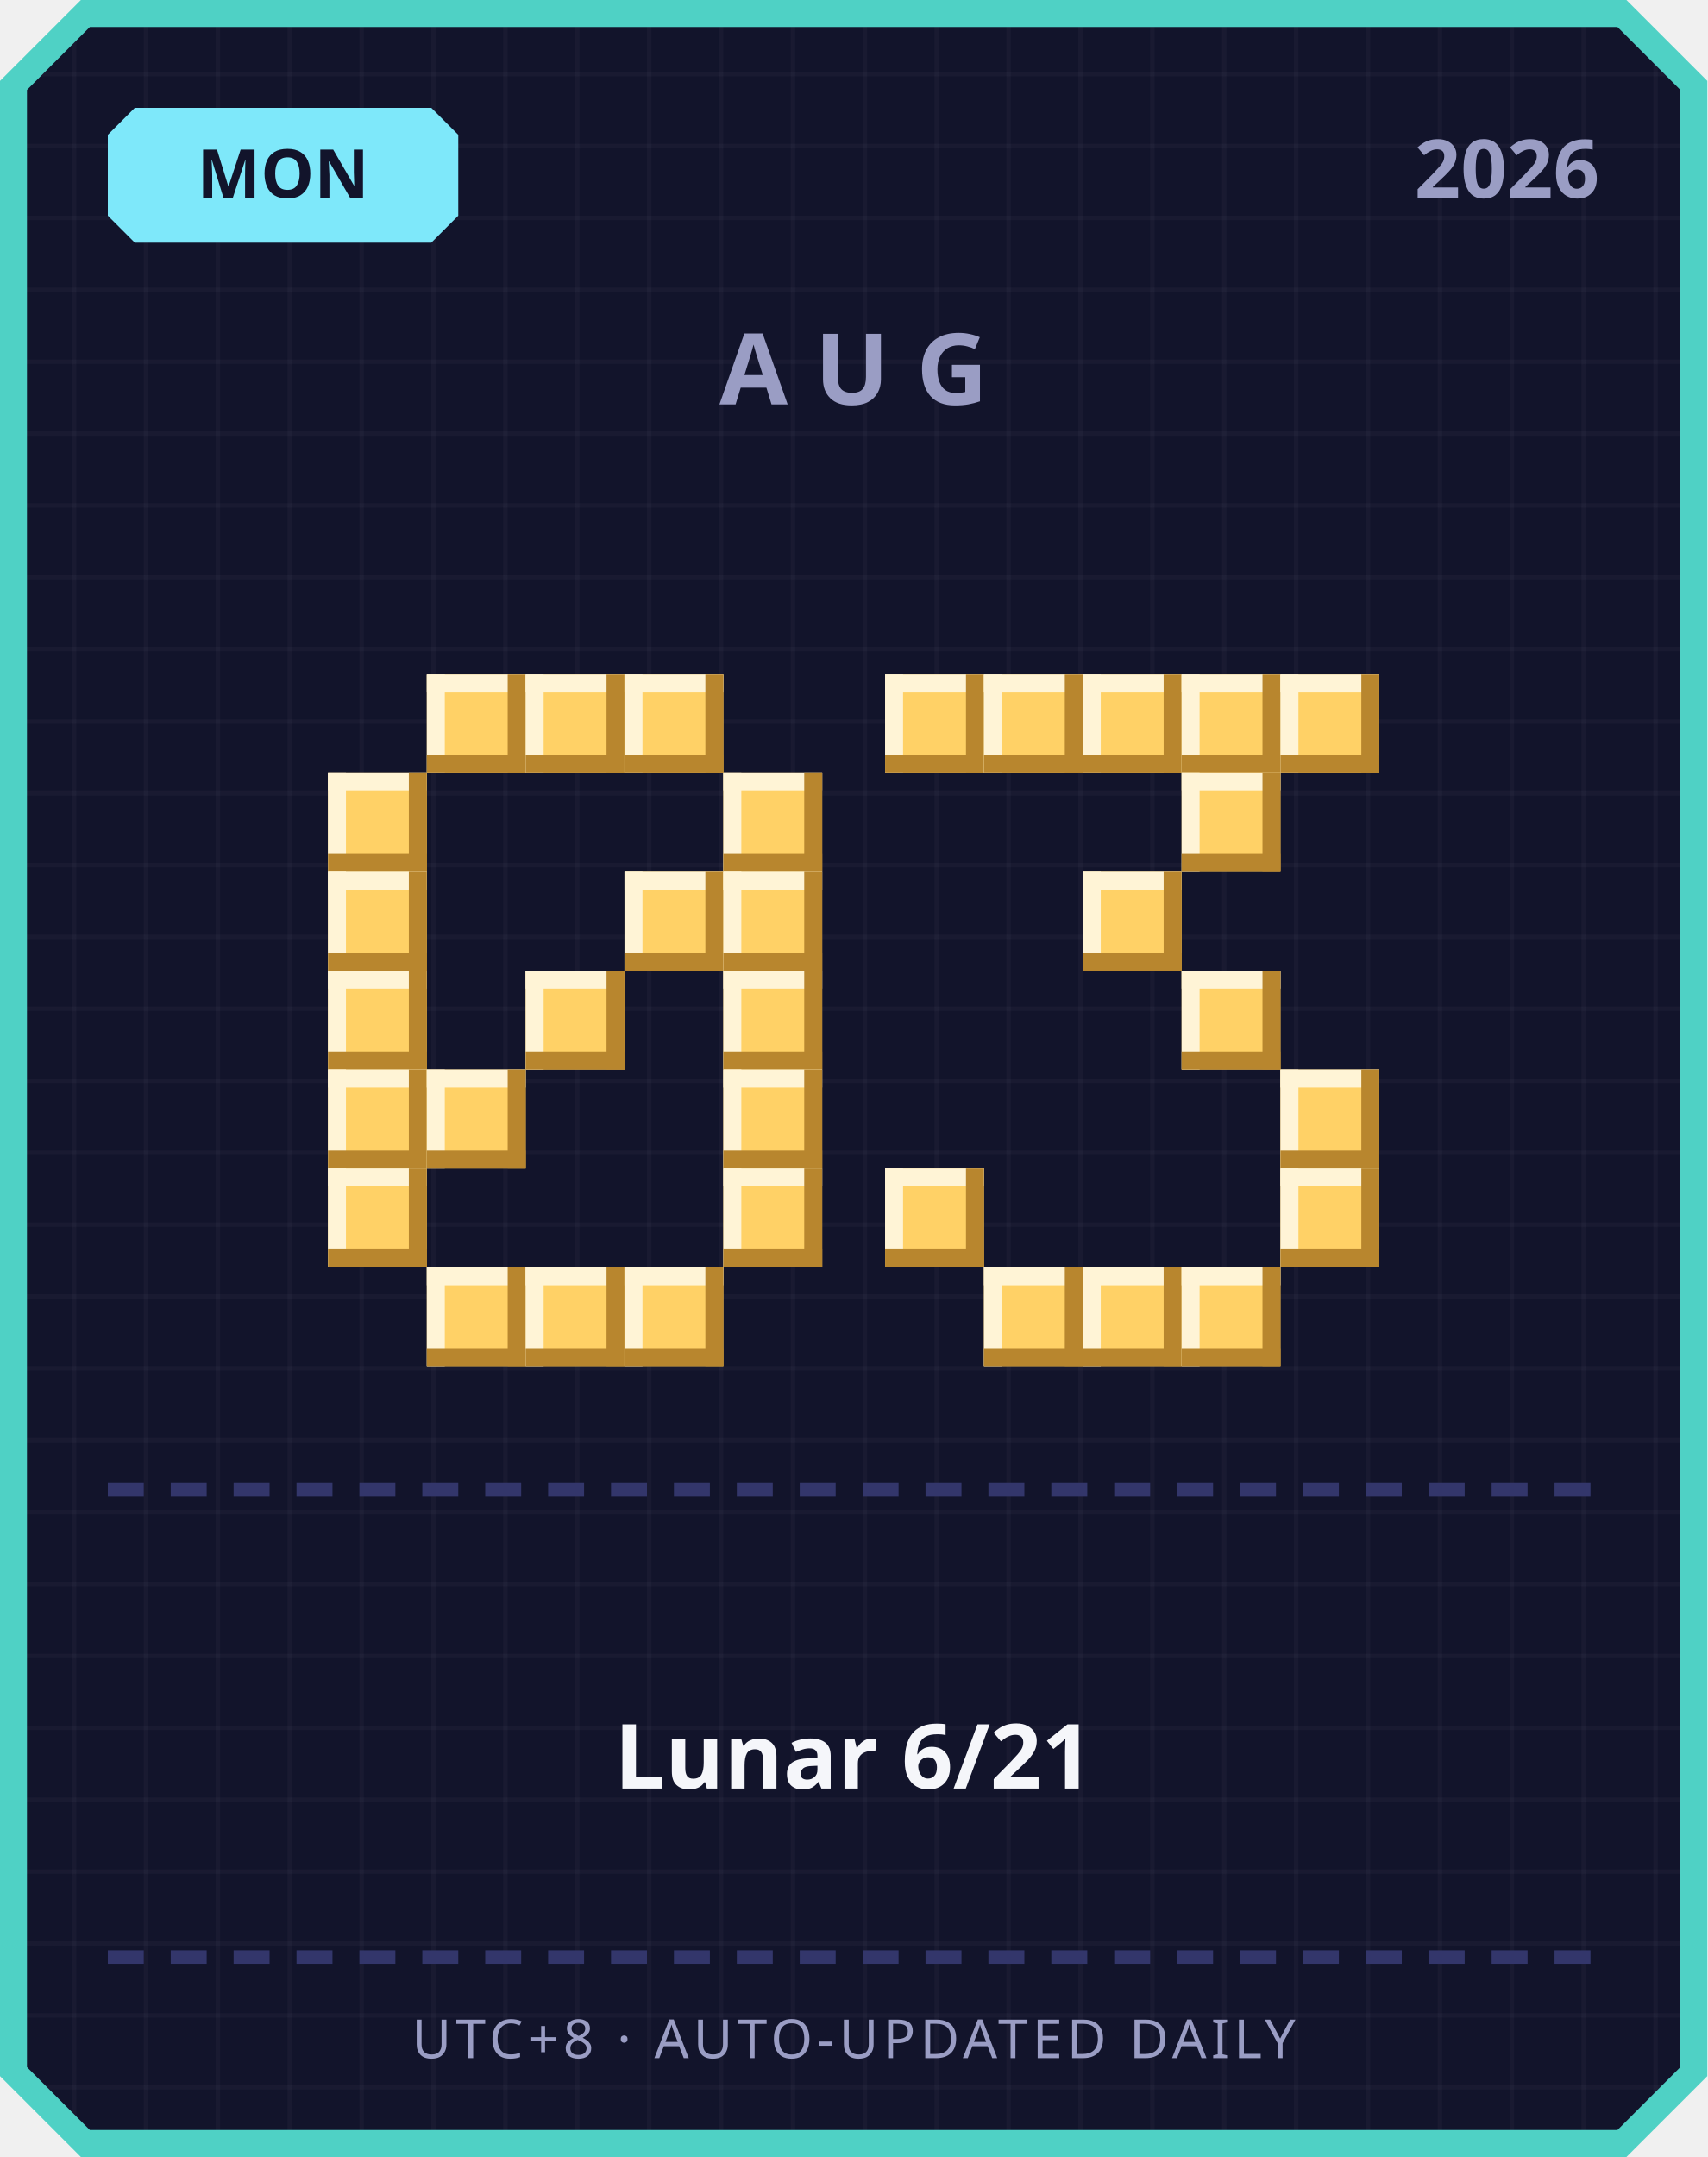
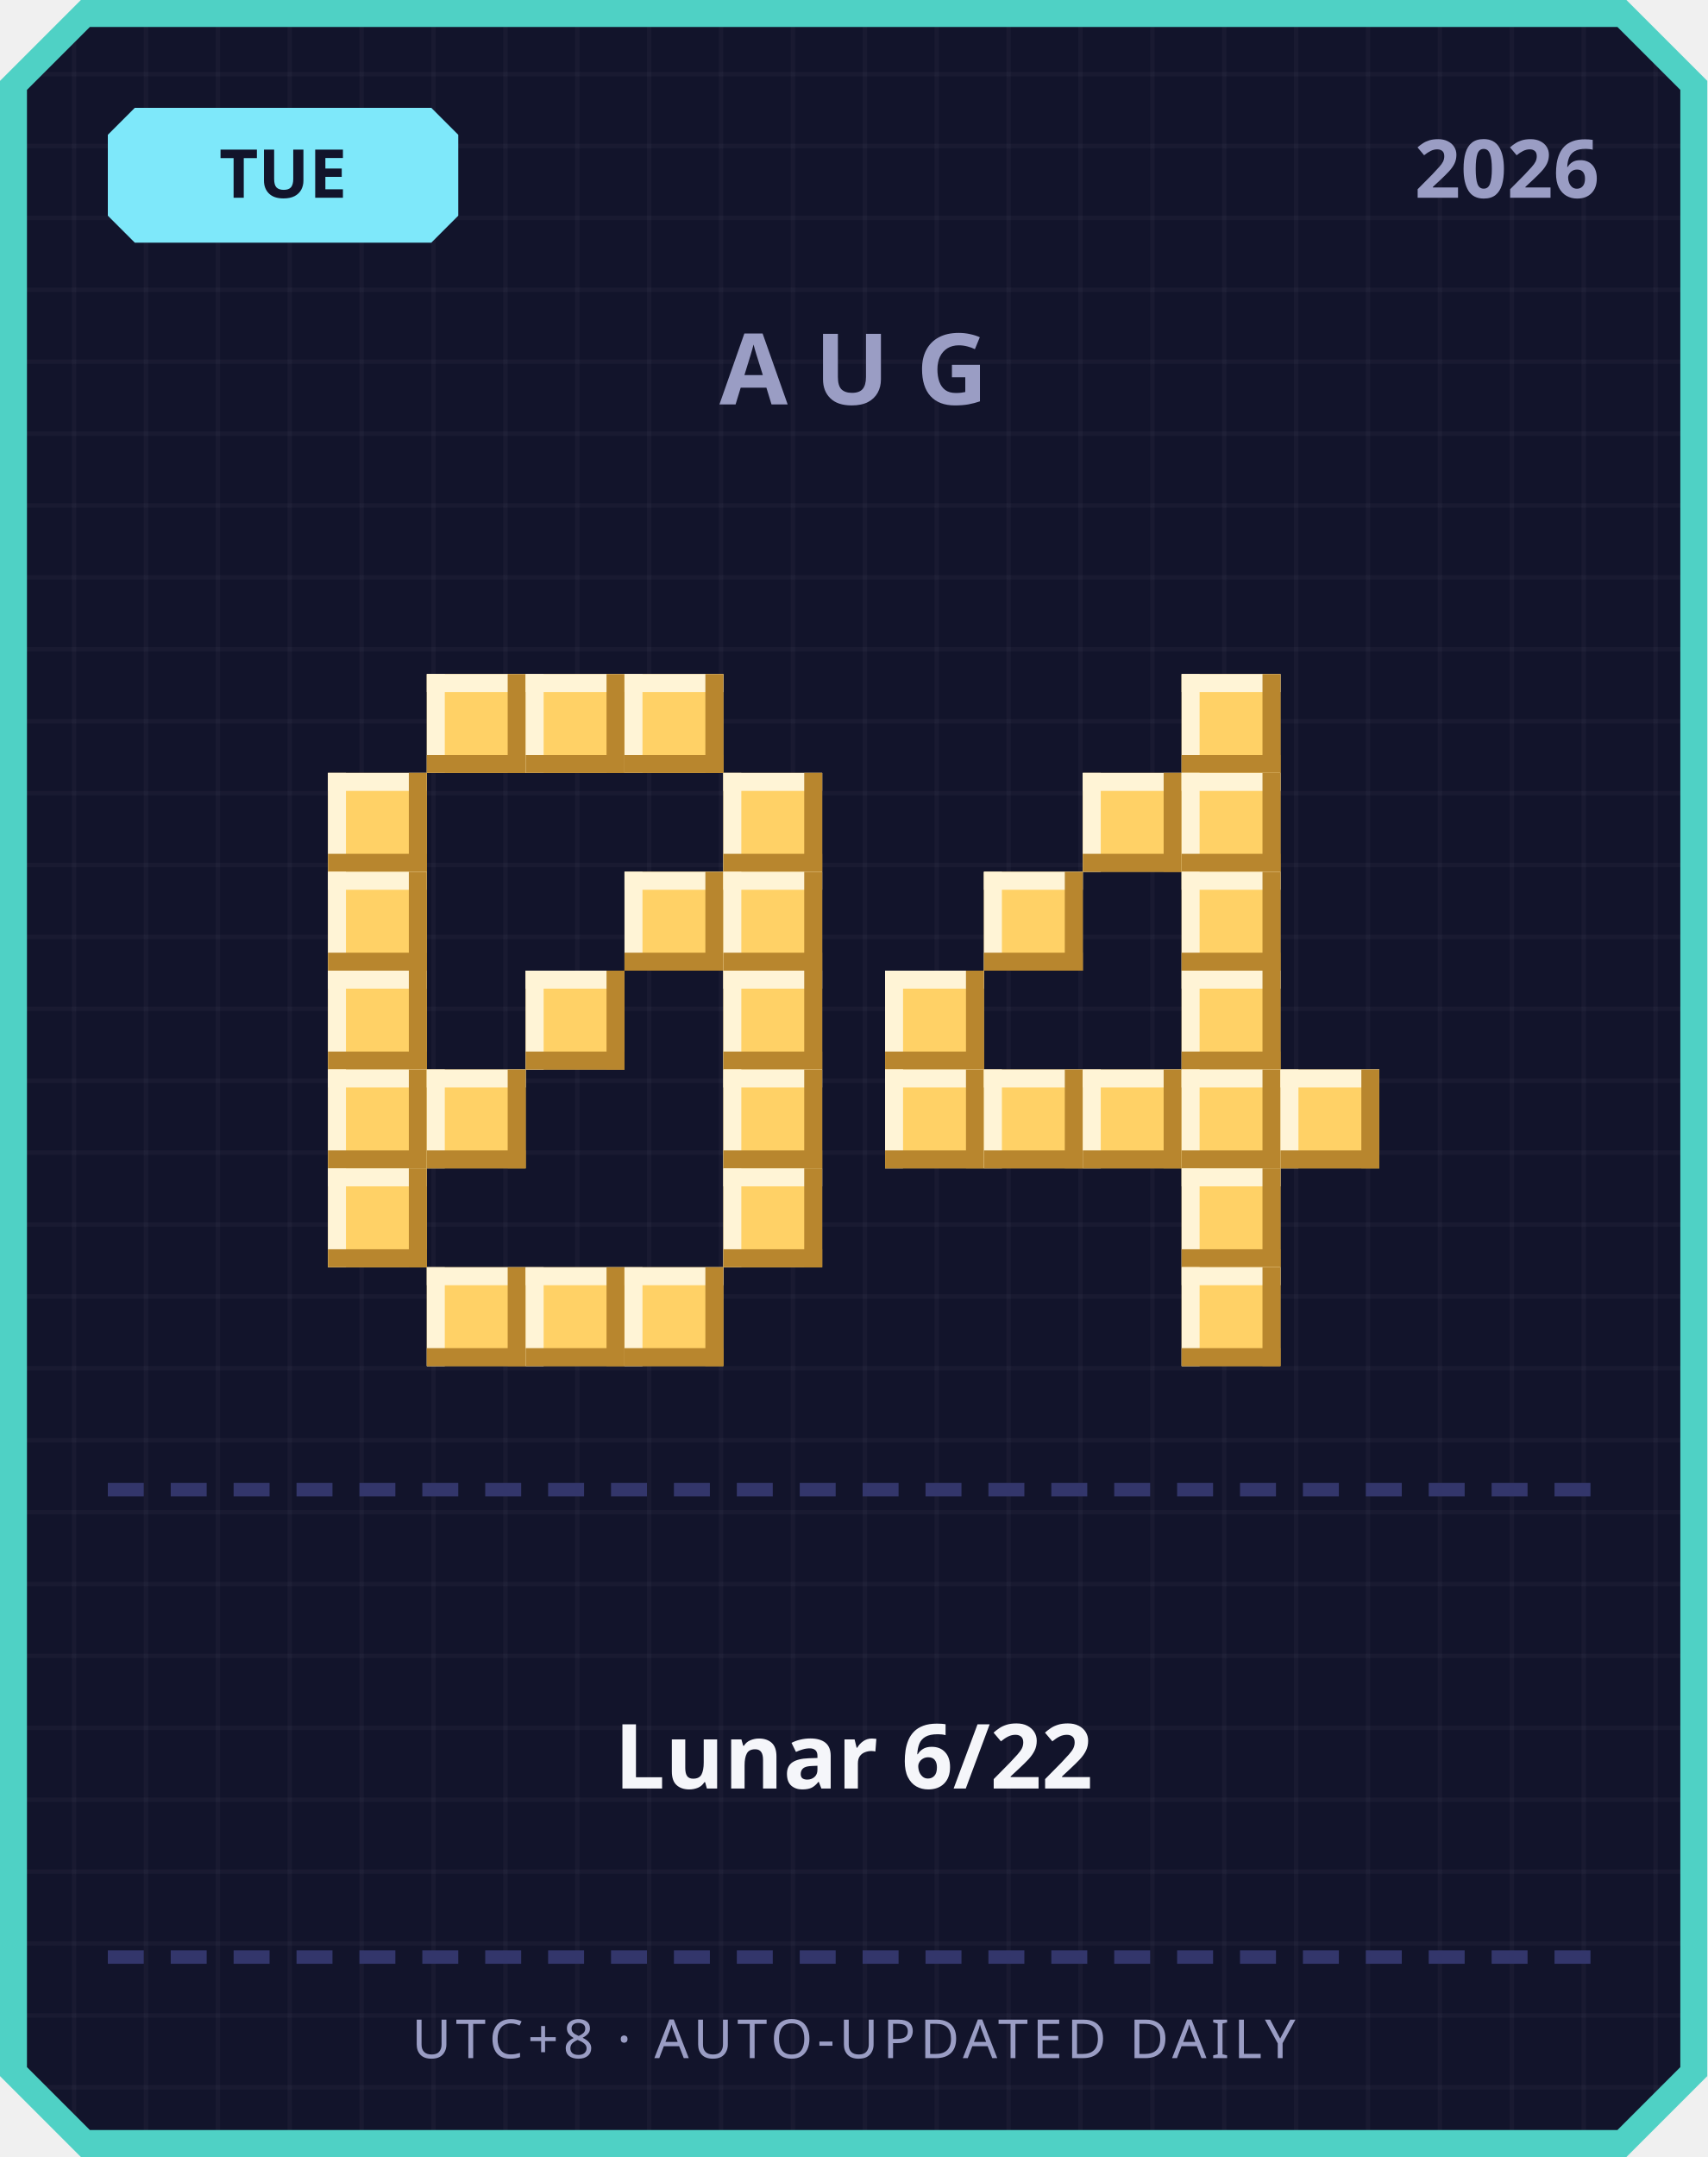
<svg xmlns="http://www.w3.org/2000/svg" width="380" height="480" viewBox="0 0 380 480">
  <defs>
    <pattern id="grid" width="16" height="16" patternUnits="userSpaceOnUse">
      <rect width="16" height="16" fill="#12142b" />
      <rect width="1" height="16" fill="#ffffff" opacity="0.03" />
      <rect width="16" height="1" fill="#ffffff" opacity="0.03" />
    </pattern>
  </defs>
  <path d="M 18,0 L 362,0 L 380,18 L 380,462 L 362,480 L 18,480 L 0,462 L 0,18 Z" fill="#4fd1c5" />
  <path d="M 20,6 L 360,6 L 374,20 L 374,460 L 360,474 L 20,474 L 6,460 L 6,20 Z" fill="url(#grid)" />
  <path d="M 30,24 L 96,24 L 102,30 L 102,48 L 96,54 L 30,54 L 24,48 L 24,30 Z" fill="#7ee8fa" />
-   <text x="63" y="44" text-anchor="middle" font-family="'Segoe UI', sans-serif" font-size="15" font-weight="700" fill="#12142b">MON</text>
+   <text x="63" y="44" text-anchor="middle" font-family="'Segoe UI', sans-serif" font-size="15" font-weight="700" fill="#12142b">TUE</text>
  <text x="356" y="44" text-anchor="end" font-family="'Segoe UI', sans-serif" font-size="18" font-weight="700" fill="#9a9dc4">2026</text>
  <text x="190" y="90" text-anchor="middle" font-family="'Segoe UI', sans-serif" font-size="22" font-weight="700" letter-spacing="6" fill="#9a9dc4">AUG</text>
  <rect x="95" y="150" width="22" height="22" fill="#ffd166" />
  <rect x="95" y="150" width="22" height="4" fill="#fff4d6" />
  <rect x="95" y="150" width="4" height="22" fill="#fff4d6" />
  <rect x="95" y="168" width="22" height="4" fill="#b8862e" />
  <rect x="113" y="150" width="4" height="22" fill="#b8862e" />
  <rect x="117" y="150" width="22" height="22" fill="#ffd166" />
  <rect x="117" y="150" width="22" height="4" fill="#fff4d6" />
  <rect x="117" y="150" width="4" height="22" fill="#fff4d6" />
  <rect x="117" y="168" width="22" height="4" fill="#b8862e" />
  <rect x="135" y="150" width="4" height="22" fill="#b8862e" />
  <rect x="139" y="150" width="22" height="22" fill="#ffd166" />
  <rect x="139" y="150" width="22" height="4" fill="#fff4d6" />
  <rect x="139" y="150" width="4" height="22" fill="#fff4d6" />
  <rect x="139" y="168" width="22" height="4" fill="#b8862e" />
  <rect x="157" y="150" width="4" height="22" fill="#b8862e" />
  <rect x="73" y="172" width="22" height="22" fill="#ffd166" />
  <rect x="73" y="172" width="22" height="4" fill="#fff4d6" />
  <rect x="73" y="172" width="4" height="22" fill="#fff4d6" />
  <rect x="73" y="190" width="22" height="4" fill="#b8862e" />
  <rect x="91" y="172" width="4" height="22" fill="#b8862e" />
  <rect x="161" y="172" width="22" height="22" fill="#ffd166" />
  <rect x="161" y="172" width="22" height="4" fill="#fff4d6" />
  <rect x="161" y="172" width="4" height="22" fill="#fff4d6" />
  <rect x="161" y="190" width="22" height="4" fill="#b8862e" />
  <rect x="179" y="172" width="4" height="22" fill="#b8862e" />
  <rect x="73" y="194" width="22" height="22" fill="#ffd166" />
  <rect x="73" y="194" width="22" height="4" fill="#fff4d6" />
  <rect x="73" y="194" width="4" height="22" fill="#fff4d6" />
  <rect x="73" y="212" width="22" height="4" fill="#b8862e" />
  <rect x="91" y="194" width="4" height="22" fill="#b8862e" />
  <rect x="139" y="194" width="22" height="22" fill="#ffd166" />
  <rect x="139" y="194" width="22" height="4" fill="#fff4d6" />
  <rect x="139" y="194" width="4" height="22" fill="#fff4d6" />
  <rect x="139" y="212" width="22" height="4" fill="#b8862e" />
  <rect x="157" y="194" width="4" height="22" fill="#b8862e" />
  <rect x="161" y="194" width="22" height="22" fill="#ffd166" />
  <rect x="161" y="194" width="22" height="4" fill="#fff4d6" />
  <rect x="161" y="194" width="4" height="22" fill="#fff4d6" />
  <rect x="161" y="212" width="22" height="4" fill="#b8862e" />
  <rect x="179" y="194" width="4" height="22" fill="#b8862e" />
  <rect x="73" y="216" width="22" height="22" fill="#ffd166" />
  <rect x="73" y="216" width="22" height="4" fill="#fff4d6" />
  <rect x="73" y="216" width="4" height="22" fill="#fff4d6" />
  <rect x="73" y="234" width="22" height="4" fill="#b8862e" />
  <rect x="91" y="216" width="4" height="22" fill="#b8862e" />
  <rect x="117" y="216" width="22" height="22" fill="#ffd166" />
  <rect x="117" y="216" width="22" height="4" fill="#fff4d6" />
  <rect x="117" y="216" width="4" height="22" fill="#fff4d6" />
  <rect x="117" y="234" width="22" height="4" fill="#b8862e" />
  <rect x="135" y="216" width="4" height="22" fill="#b8862e" />
  <rect x="161" y="216" width="22" height="22" fill="#ffd166" />
  <rect x="161" y="216" width="22" height="4" fill="#fff4d6" />
  <rect x="161" y="216" width="4" height="22" fill="#fff4d6" />
  <rect x="161" y="234" width="22" height="4" fill="#b8862e" />
  <rect x="179" y="216" width="4" height="22" fill="#b8862e" />
  <rect x="73" y="238" width="22" height="22" fill="#ffd166" />
  <rect x="73" y="238" width="22" height="4" fill="#fff4d6" />
  <rect x="73" y="238" width="4" height="22" fill="#fff4d6" />
  <rect x="73" y="256" width="22" height="4" fill="#b8862e" />
  <rect x="91" y="238" width="4" height="22" fill="#b8862e" />
  <rect x="95" y="238" width="22" height="22" fill="#ffd166" />
  <rect x="95" y="238" width="22" height="4" fill="#fff4d6" />
  <rect x="95" y="238" width="4" height="22" fill="#fff4d6" />
  <rect x="95" y="256" width="22" height="4" fill="#b8862e" />
  <rect x="113" y="238" width="4" height="22" fill="#b8862e" />
  <rect x="161" y="238" width="22" height="22" fill="#ffd166" />
  <rect x="161" y="238" width="22" height="4" fill="#fff4d6" />
  <rect x="161" y="238" width="4" height="22" fill="#fff4d6" />
  <rect x="161" y="256" width="22" height="4" fill="#b8862e" />
  <rect x="179" y="238" width="4" height="22" fill="#b8862e" />
  <rect x="73" y="260" width="22" height="22" fill="#ffd166" />
  <rect x="73" y="260" width="22" height="4" fill="#fff4d6" />
  <rect x="73" y="260" width="4" height="22" fill="#fff4d6" />
  <rect x="73" y="278" width="22" height="4" fill="#b8862e" />
  <rect x="91" y="260" width="4" height="22" fill="#b8862e" />
  <rect x="161" y="260" width="22" height="22" fill="#ffd166" />
  <rect x="161" y="260" width="22" height="4" fill="#fff4d6" />
  <rect x="161" y="260" width="4" height="22" fill="#fff4d6" />
  <rect x="161" y="278" width="22" height="4" fill="#b8862e" />
  <rect x="179" y="260" width="4" height="22" fill="#b8862e" />
  <rect x="95" y="282" width="22" height="22" fill="#ffd166" />
  <rect x="95" y="282" width="22" height="4" fill="#fff4d6" />
  <rect x="95" y="282" width="4" height="22" fill="#fff4d6" />
  <rect x="95" y="300" width="22" height="4" fill="#b8862e" />
  <rect x="113" y="282" width="4" height="22" fill="#b8862e" />
  <rect x="117" y="282" width="22" height="22" fill="#ffd166" />
  <rect x="117" y="282" width="22" height="4" fill="#fff4d6" />
  <rect x="117" y="282" width="4" height="22" fill="#fff4d6" />
  <rect x="117" y="300" width="22" height="4" fill="#b8862e" />
  <rect x="135" y="282" width="4" height="22" fill="#b8862e" />
  <rect x="139" y="282" width="22" height="22" fill="#ffd166" />
  <rect x="139" y="282" width="22" height="4" fill="#fff4d6" />
  <rect x="139" y="282" width="4" height="22" fill="#fff4d6" />
  <rect x="139" y="300" width="22" height="4" fill="#b8862e" />
  <rect x="157" y="282" width="4" height="22" fill="#b8862e" />
-   <rect x="197" y="150" width="22" height="22" fill="#ffd166" />
-   <rect x="197" y="150" width="22" height="4" fill="#fff4d6" />
-   <rect x="197" y="150" width="4" height="22" fill="#fff4d6" />
-   <rect x="197" y="168" width="22" height="4" fill="#b8862e" />
-   <rect x="215" y="150" width="4" height="22" fill="#b8862e" />
-   <rect x="219" y="150" width="22" height="22" fill="#ffd166" />
-   <rect x="219" y="150" width="22" height="4" fill="#fff4d6" />
-   <rect x="219" y="150" width="4" height="22" fill="#fff4d6" />
-   <rect x="219" y="168" width="22" height="4" fill="#b8862e" />
-   <rect x="237" y="150" width="4" height="22" fill="#b8862e" />
-   <rect x="241" y="150" width="22" height="22" fill="#ffd166" />
-   <rect x="241" y="150" width="22" height="4" fill="#fff4d6" />
-   <rect x="241" y="150" width="4" height="22" fill="#fff4d6" />
-   <rect x="241" y="168" width="22" height="4" fill="#b8862e" />
-   <rect x="259" y="150" width="4" height="22" fill="#b8862e" />
  <rect x="263" y="150" width="22" height="22" fill="#ffd166" />
  <rect x="263" y="150" width="22" height="4" fill="#fff4d6" />
  <rect x="263" y="150" width="4" height="22" fill="#fff4d6" />
  <rect x="263" y="168" width="22" height="4" fill="#b8862e" />
  <rect x="281" y="150" width="4" height="22" fill="#b8862e" />
-   <rect x="285" y="150" width="22" height="22" fill="#ffd166" />
-   <rect x="285" y="150" width="22" height="4" fill="#fff4d6" />
-   <rect x="285" y="150" width="4" height="22" fill="#fff4d6" />
-   <rect x="285" y="168" width="22" height="4" fill="#b8862e" />
-   <rect x="303" y="150" width="4" height="22" fill="#b8862e" />
+   <rect x="241" y="172" width="22" height="22" fill="#ffd166" />
+   <rect x="241" y="172" width="22" height="4" fill="#fff4d6" />
+   <rect x="241" y="172" width="4" height="22" fill="#fff4d6" />
+   <rect x="241" y="190" width="22" height="4" fill="#b8862e" />
+   <rect x="259" y="172" width="4" height="22" fill="#b8862e" />
  <rect x="263" y="172" width="22" height="22" fill="#ffd166" />
  <rect x="263" y="172" width="22" height="4" fill="#fff4d6" />
  <rect x="263" y="172" width="4" height="22" fill="#fff4d6" />
  <rect x="263" y="190" width="22" height="4" fill="#b8862e" />
  <rect x="281" y="172" width="4" height="22" fill="#b8862e" />
-   <rect x="241" y="194" width="22" height="22" fill="#ffd166" />
-   <rect x="241" y="194" width="22" height="4" fill="#fff4d6" />
-   <rect x="241" y="194" width="4" height="22" fill="#fff4d6" />
-   <rect x="241" y="212" width="22" height="4" fill="#b8862e" />
-   <rect x="259" y="194" width="4" height="22" fill="#b8862e" />
+   <rect x="219" y="194" width="22" height="22" fill="#ffd166" />
+   <rect x="219" y="194" width="22" height="4" fill="#fff4d6" />
+   <rect x="219" y="194" width="4" height="22" fill="#fff4d6" />
+   <rect x="219" y="212" width="22" height="4" fill="#b8862e" />
+   <rect x="237" y="194" width="4" height="22" fill="#b8862e" />
+   <rect x="263" y="194" width="22" height="22" fill="#ffd166" />
+   <rect x="263" y="194" width="22" height="4" fill="#fff4d6" />
+   <rect x="263" y="194" width="4" height="22" fill="#fff4d6" />
+   <rect x="263" y="212" width="22" height="4" fill="#b8862e" />
+   <rect x="281" y="194" width="4" height="22" fill="#b8862e" />
+   <rect x="197" y="216" width="22" height="22" fill="#ffd166" />
+   <rect x="197" y="216" width="22" height="4" fill="#fff4d6" />
+   <rect x="197" y="216" width="4" height="22" fill="#fff4d6" />
+   <rect x="197" y="234" width="22" height="4" fill="#b8862e" />
+   <rect x="215" y="216" width="4" height="22" fill="#b8862e" />
  <rect x="263" y="216" width="22" height="22" fill="#ffd166" />
  <rect x="263" y="216" width="22" height="4" fill="#fff4d6" />
  <rect x="263" y="216" width="4" height="22" fill="#fff4d6" />
  <rect x="263" y="234" width="22" height="4" fill="#b8862e" />
  <rect x="281" y="216" width="4" height="22" fill="#b8862e" />
+   <rect x="197" y="238" width="22" height="22" fill="#ffd166" />
+   <rect x="197" y="238" width="22" height="4" fill="#fff4d6" />
+   <rect x="197" y="238" width="4" height="22" fill="#fff4d6" />
+   <rect x="197" y="256" width="22" height="4" fill="#b8862e" />
+   <rect x="215" y="238" width="4" height="22" fill="#b8862e" />
+   <rect x="219" y="238" width="22" height="22" fill="#ffd166" />
+   <rect x="219" y="238" width="22" height="4" fill="#fff4d6" />
+   <rect x="219" y="238" width="4" height="22" fill="#fff4d6" />
+   <rect x="219" y="256" width="22" height="4" fill="#b8862e" />
+   <rect x="237" y="238" width="4" height="22" fill="#b8862e" />
+   <rect x="241" y="238" width="22" height="22" fill="#ffd166" />
+   <rect x="241" y="238" width="22" height="4" fill="#fff4d6" />
+   <rect x="241" y="238" width="4" height="22" fill="#fff4d6" />
+   <rect x="241" y="256" width="22" height="4" fill="#b8862e" />
+   <rect x="259" y="238" width="4" height="22" fill="#b8862e" />
+   <rect x="263" y="238" width="22" height="22" fill="#ffd166" />
+   <rect x="263" y="238" width="22" height="4" fill="#fff4d6" />
+   <rect x="263" y="238" width="4" height="22" fill="#fff4d6" />
+   <rect x="263" y="256" width="22" height="4" fill="#b8862e" />
+   <rect x="281" y="238" width="4" height="22" fill="#b8862e" />
  <rect x="285" y="238" width="22" height="22" fill="#ffd166" />
  <rect x="285" y="238" width="22" height="4" fill="#fff4d6" />
  <rect x="285" y="238" width="4" height="22" fill="#fff4d6" />
  <rect x="285" y="256" width="22" height="4" fill="#b8862e" />
  <rect x="303" y="238" width="4" height="22" fill="#b8862e" />
-   <rect x="197" y="260" width="22" height="22" fill="#ffd166" />
-   <rect x="197" y="260" width="22" height="4" fill="#fff4d6" />
-   <rect x="197" y="260" width="4" height="22" fill="#fff4d6" />
-   <rect x="197" y="278" width="22" height="4" fill="#b8862e" />
-   <rect x="215" y="260" width="4" height="22" fill="#b8862e" />
-   <rect x="285" y="260" width="22" height="22" fill="#ffd166" />
-   <rect x="285" y="260" width="22" height="4" fill="#fff4d6" />
-   <rect x="285" y="260" width="4" height="22" fill="#fff4d6" />
-   <rect x="285" y="278" width="22" height="4" fill="#b8862e" />
-   <rect x="303" y="260" width="4" height="22" fill="#b8862e" />
-   <rect x="219" y="282" width="22" height="22" fill="#ffd166" />
-   <rect x="219" y="282" width="22" height="4" fill="#fff4d6" />
-   <rect x="219" y="282" width="4" height="22" fill="#fff4d6" />
-   <rect x="219" y="300" width="22" height="4" fill="#b8862e" />
-   <rect x="237" y="282" width="4" height="22" fill="#b8862e" />
-   <rect x="241" y="282" width="22" height="22" fill="#ffd166" />
-   <rect x="241" y="282" width="22" height="4" fill="#fff4d6" />
-   <rect x="241" y="282" width="4" height="22" fill="#fff4d6" />
-   <rect x="241" y="300" width="22" height="4" fill="#b8862e" />
-   <rect x="259" y="282" width="4" height="22" fill="#b8862e" />
+   <rect x="263" y="260" width="22" height="22" fill="#ffd166" />
+   <rect x="263" y="260" width="22" height="4" fill="#fff4d6" />
+   <rect x="263" y="260" width="4" height="22" fill="#fff4d6" />
+   <rect x="263" y="278" width="22" height="4" fill="#b8862e" />
+   <rect x="281" y="260" width="4" height="22" fill="#b8862e" />
  <rect x="263" y="282" width="22" height="22" fill="#ffd166" />
  <rect x="263" y="282" width="22" height="4" fill="#fff4d6" />
  <rect x="263" y="282" width="4" height="22" fill="#fff4d6" />
  <rect x="263" y="300" width="22" height="4" fill="#b8862e" />
  <rect x="281" y="282" width="4" height="22" fill="#b8862e" />
  <rect x="24" y="330" width="8" height="3" fill="#33366b" />
  <rect x="38" y="330" width="8" height="3" fill="#33366b" />
  <rect x="52" y="330" width="8" height="3" fill="#33366b" />
  <rect x="66" y="330" width="8" height="3" fill="#33366b" />
  <rect x="80" y="330" width="8" height="3" fill="#33366b" />
  <rect x="94" y="330" width="8" height="3" fill="#33366b" />
  <rect x="108" y="330" width="8" height="3" fill="#33366b" />
  <rect x="122" y="330" width="8" height="3" fill="#33366b" />
  <rect x="136" y="330" width="8" height="3" fill="#33366b" />
  <rect x="150" y="330" width="8" height="3" fill="#33366b" />
  <rect x="164" y="330" width="8" height="3" fill="#33366b" />
  <rect x="178" y="330" width="8" height="3" fill="#33366b" />
  <rect x="192" y="330" width="8" height="3" fill="#33366b" />
  <rect x="206" y="330" width="8" height="3" fill="#33366b" />
  <rect x="220" y="330" width="8" height="3" fill="#33366b" />
  <rect x="234" y="330" width="8" height="3" fill="#33366b" />
  <rect x="248" y="330" width="8" height="3" fill="#33366b" />
  <rect x="262" y="330" width="8" height="3" fill="#33366b" />
  <rect x="276" y="330" width="8" height="3" fill="#33366b" />
  <rect x="290" y="330" width="8" height="3" fill="#33366b" />
  <rect x="304" y="330" width="8" height="3" fill="#33366b" />
  <rect x="318" y="330" width="8" height="3" fill="#33366b" />
  <rect x="332" y="330" width="8" height="3" fill="#33366b" />
  <rect x="346" y="330" width="8" height="3" fill="#33366b" />
-   <text x="190" y="398" text-anchor="middle" font-family="'Segoe UI', 'Microsoft JhengHei', sans-serif" font-size="20" font-weight="700" fill="#f5f6fa">Lunar 6/21</text>
+   <text x="190" y="398" text-anchor="middle" font-family="'Segoe UI', 'Microsoft JhengHei', sans-serif" font-size="20" font-weight="700" fill="#f5f6fa">Lunar 6/22</text>
  <rect x="24" y="434" width="8" height="3" fill="#33366b" />
  <rect x="38" y="434" width="8" height="3" fill="#33366b" />
  <rect x="52" y="434" width="8" height="3" fill="#33366b" />
  <rect x="66" y="434" width="8" height="3" fill="#33366b" />
  <rect x="80" y="434" width="8" height="3" fill="#33366b" />
  <rect x="94" y="434" width="8" height="3" fill="#33366b" />
  <rect x="108" y="434" width="8" height="3" fill="#33366b" />
  <rect x="122" y="434" width="8" height="3" fill="#33366b" />
  <rect x="136" y="434" width="8" height="3" fill="#33366b" />
  <rect x="150" y="434" width="8" height="3" fill="#33366b" />
  <rect x="164" y="434" width="8" height="3" fill="#33366b" />
  <rect x="178" y="434" width="8" height="3" fill="#33366b" />
  <rect x="192" y="434" width="8" height="3" fill="#33366b" />
  <rect x="206" y="434" width="8" height="3" fill="#33366b" />
  <rect x="220" y="434" width="8" height="3" fill="#33366b" />
  <rect x="234" y="434" width="8" height="3" fill="#33366b" />
  <rect x="248" y="434" width="8" height="3" fill="#33366b" />
  <rect x="262" y="434" width="8" height="3" fill="#33366b" />
  <rect x="276" y="434" width="8" height="3" fill="#33366b" />
  <rect x="290" y="434" width="8" height="3" fill="#33366b" />
  <rect x="304" y="434" width="8" height="3" fill="#33366b" />
  <rect x="318" y="434" width="8" height="3" fill="#33366b" />
  <rect x="332" y="434" width="8" height="3" fill="#33366b" />
  <rect x="346" y="434" width="8" height="3" fill="#33366b" />
  <text x="190" y="458" text-anchor="middle" font-family="'Segoe UI', sans-serif" font-size="12" letter-spacing="1" fill="#9a9dc4">UTC+8 · AUTO-UPDATED DAILY</text>
</svg>
